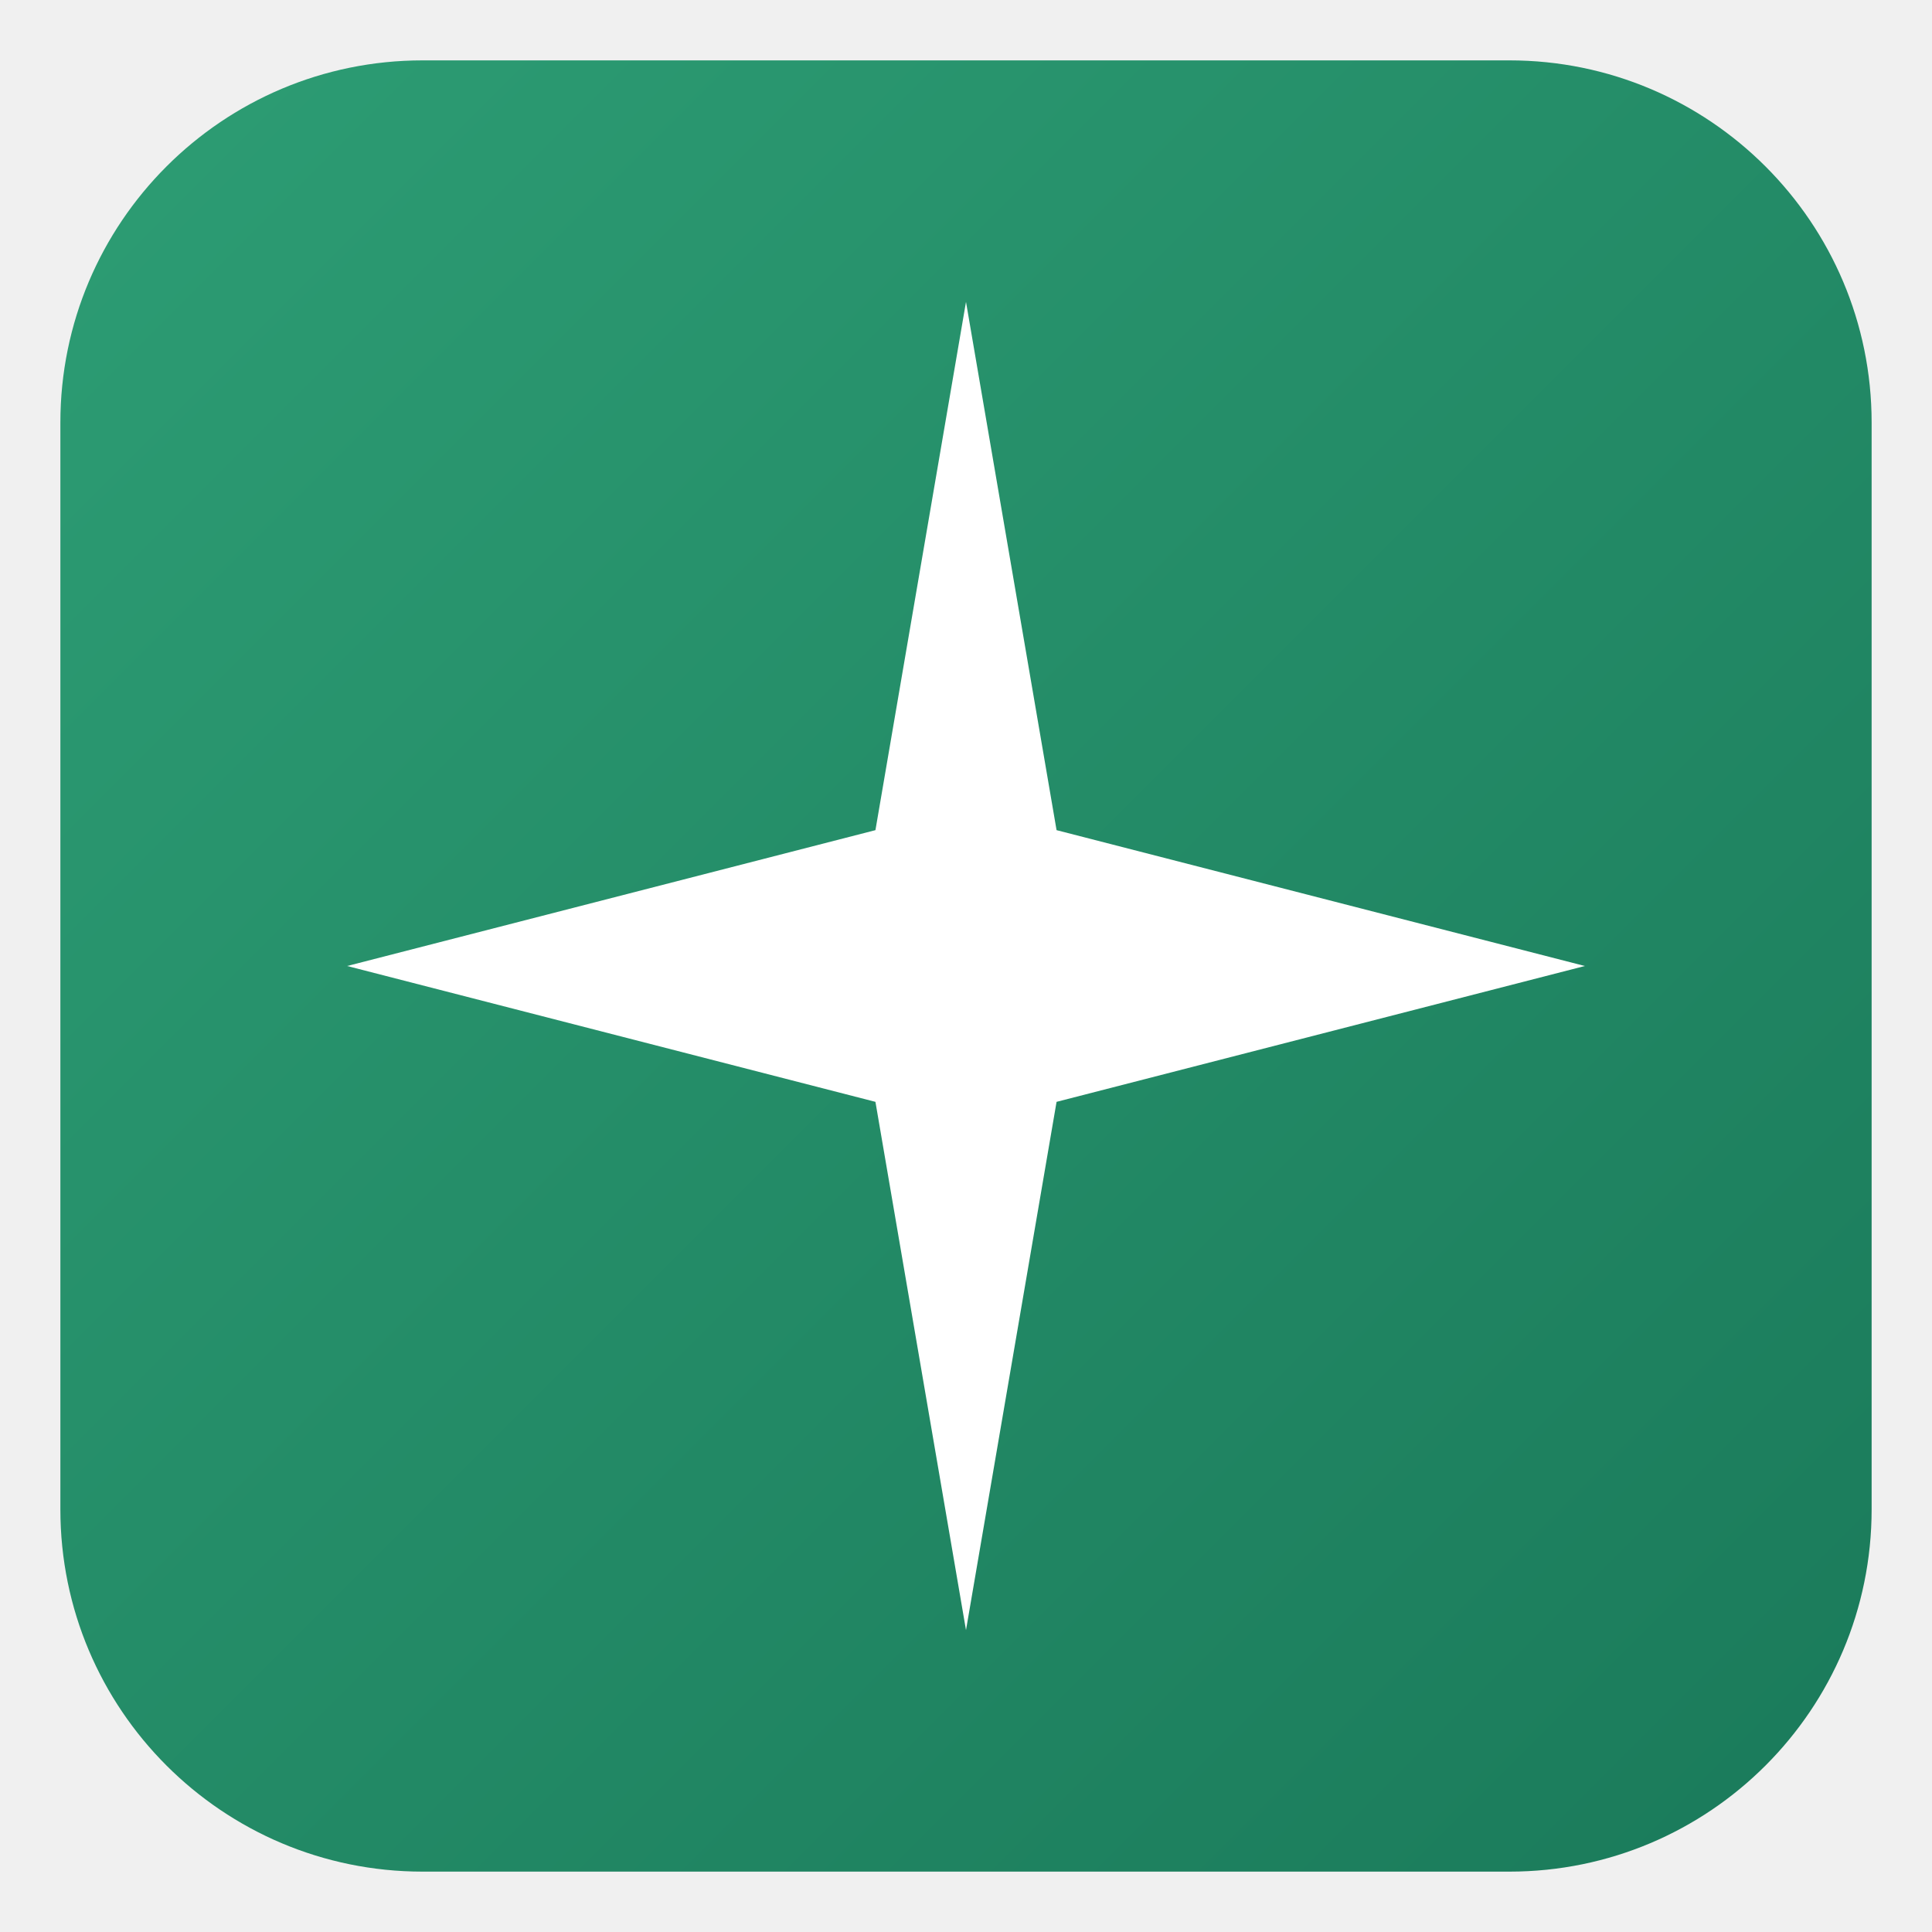
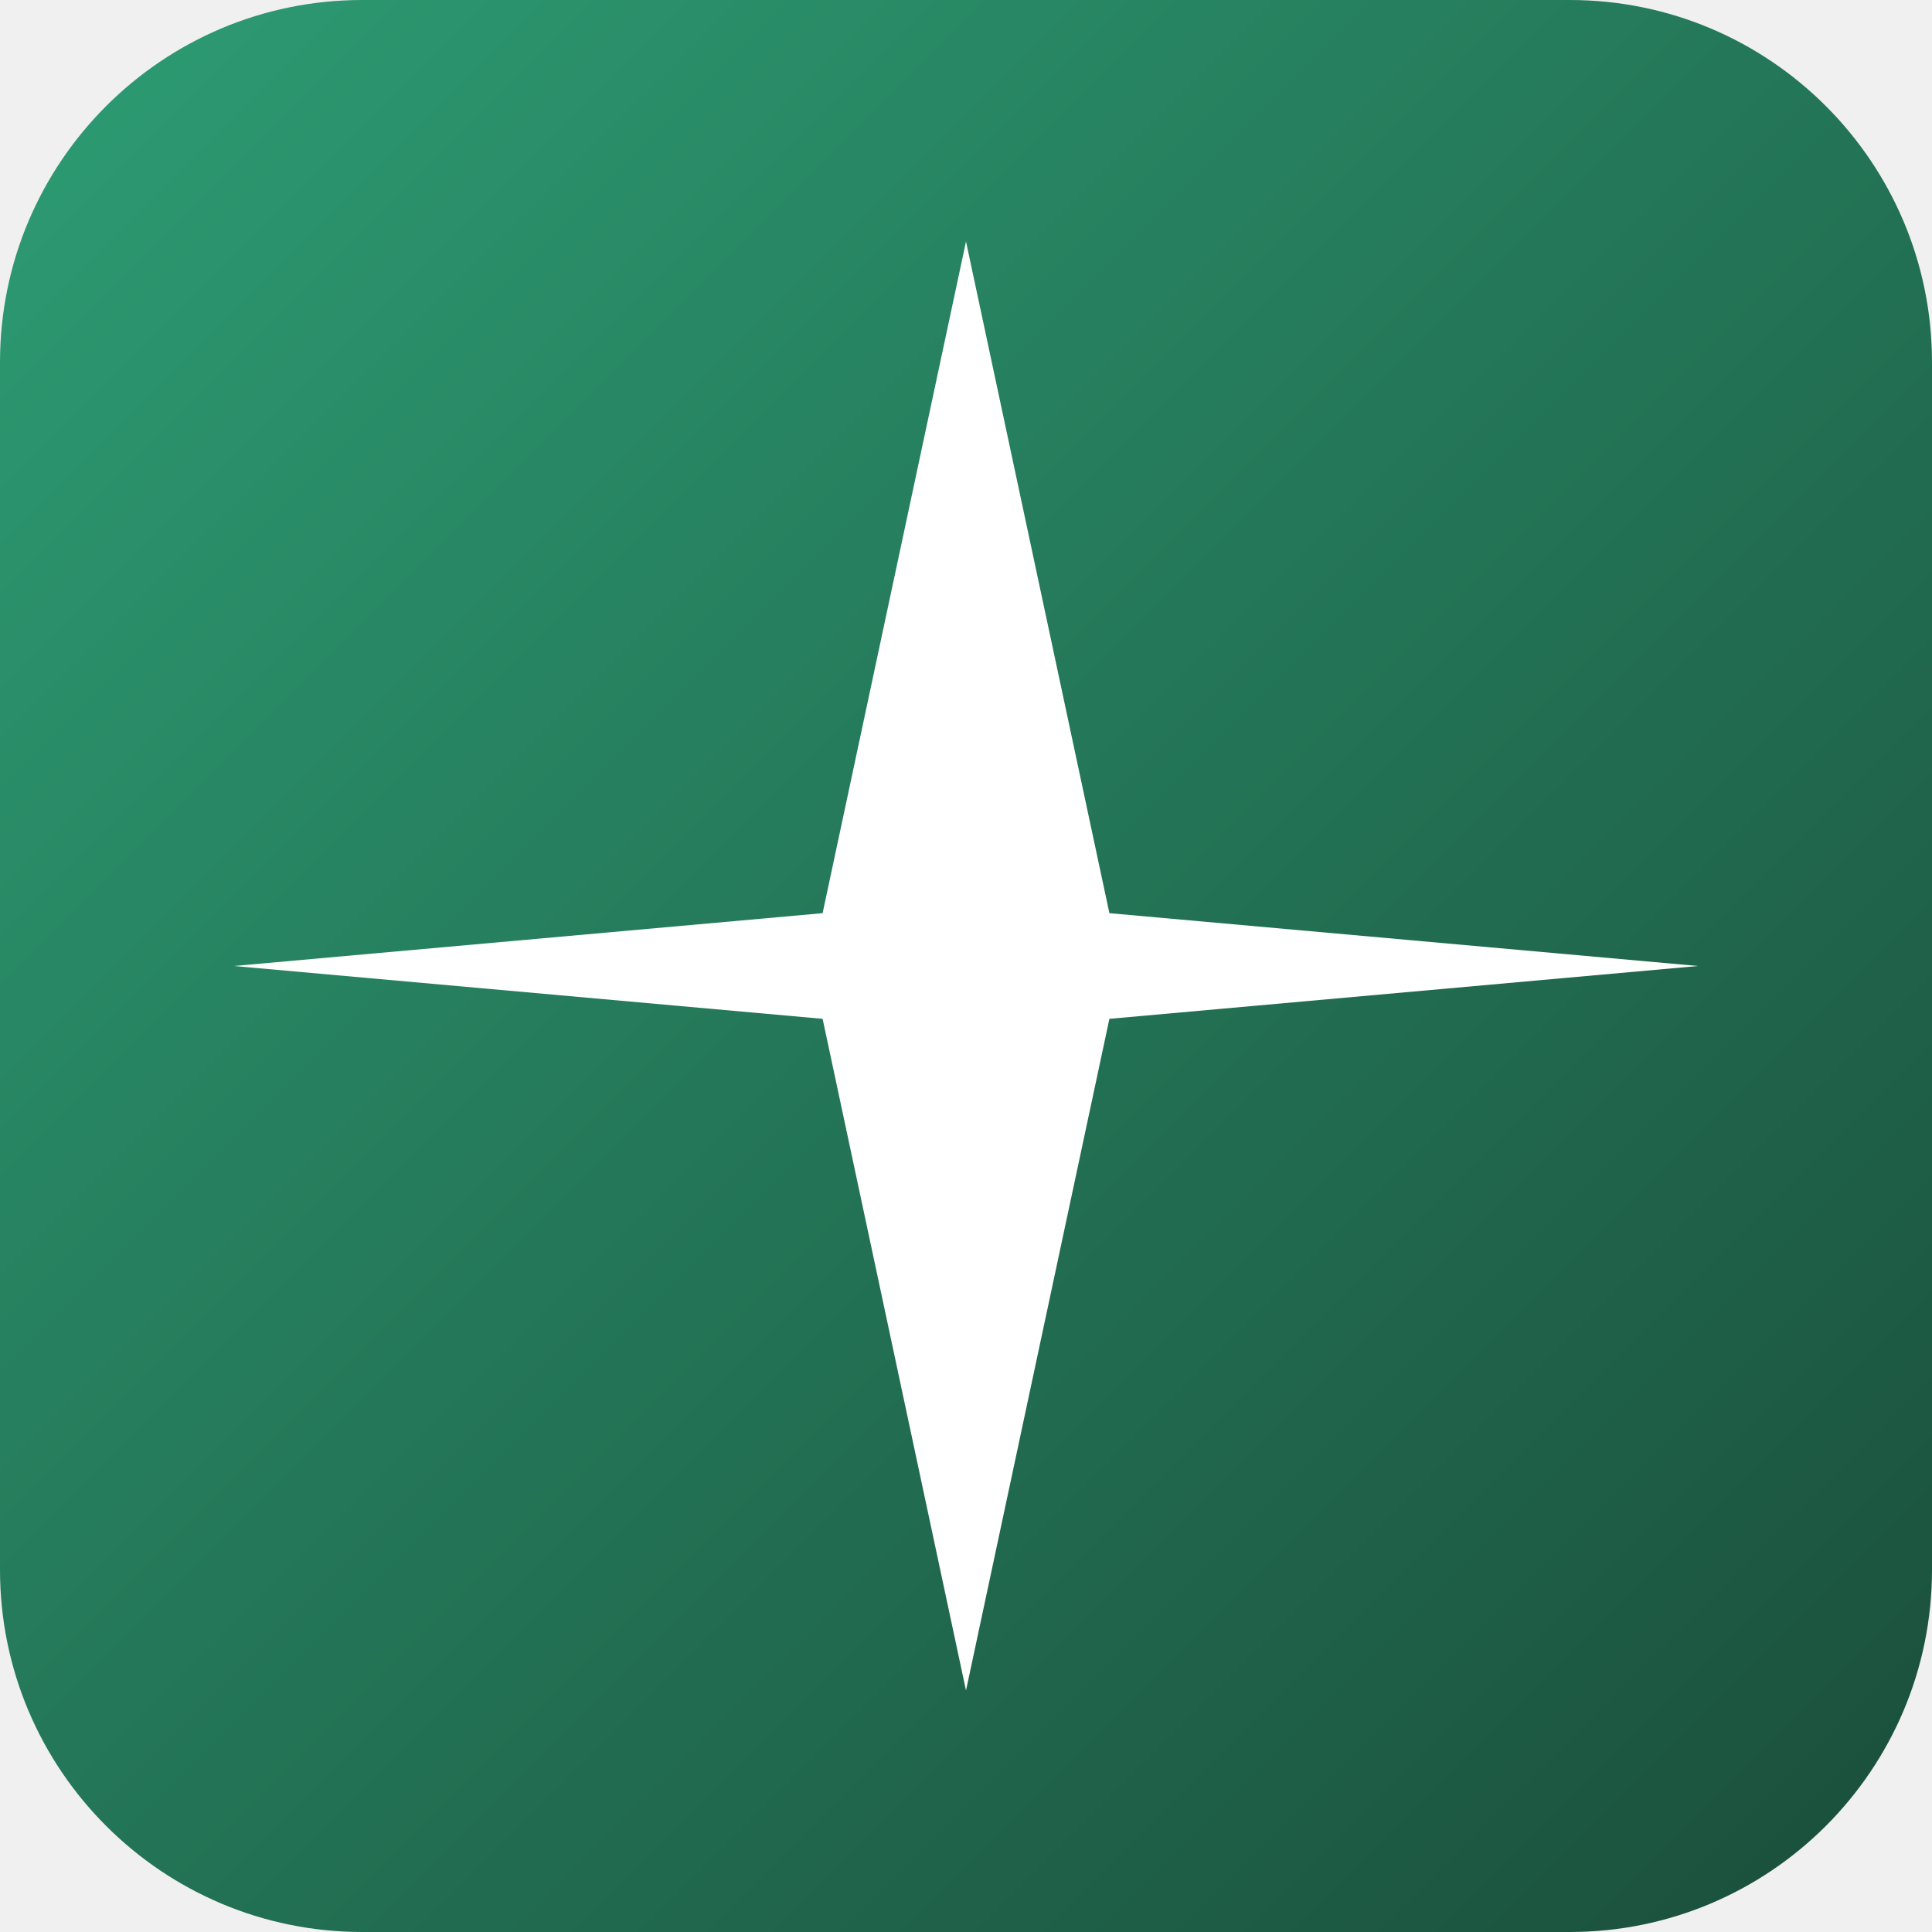
<svg xmlns="http://www.w3.org/2000/svg" width="512" height="512" viewBox="0 0 512 512" fill="none">
  <defs>
    <linearGradient id="bgGrad" x1="0%" y1="0%" x2="100%" y2="100%">
      <stop offset="0%" stop-color="#2d9d74" />
-       <stop offset="100%" stop-color="#1a7a5a" />
+       <stop offset="100%" stop-color="#1a4d3a" />
    </linearGradient>
  </defs>
-   <rect x="16" y="16" width="480" height="480" rx="96" ry="96" fill="url(#bgGrad)" />
-   <path d="M256 80 L280 220 L420 256 L280 292 L256 432 L232 292 L92 256 L232 220 Z" fill="white" />
+   <rect x="0" y="0" width="512" height="512" rx="96" ry="96" fill="url(#bgGrad)" />
+   <path d="M256 80 L294 256 L432 256 L294 256 L256 432 L218 256 L80 256 L218 256 Z" fill="white" />
+   <path d="M256 64L294 242L450 256L294 270L256 448L218 270L62 256L218 242L256 64Z" fill="white" />
</svg>
